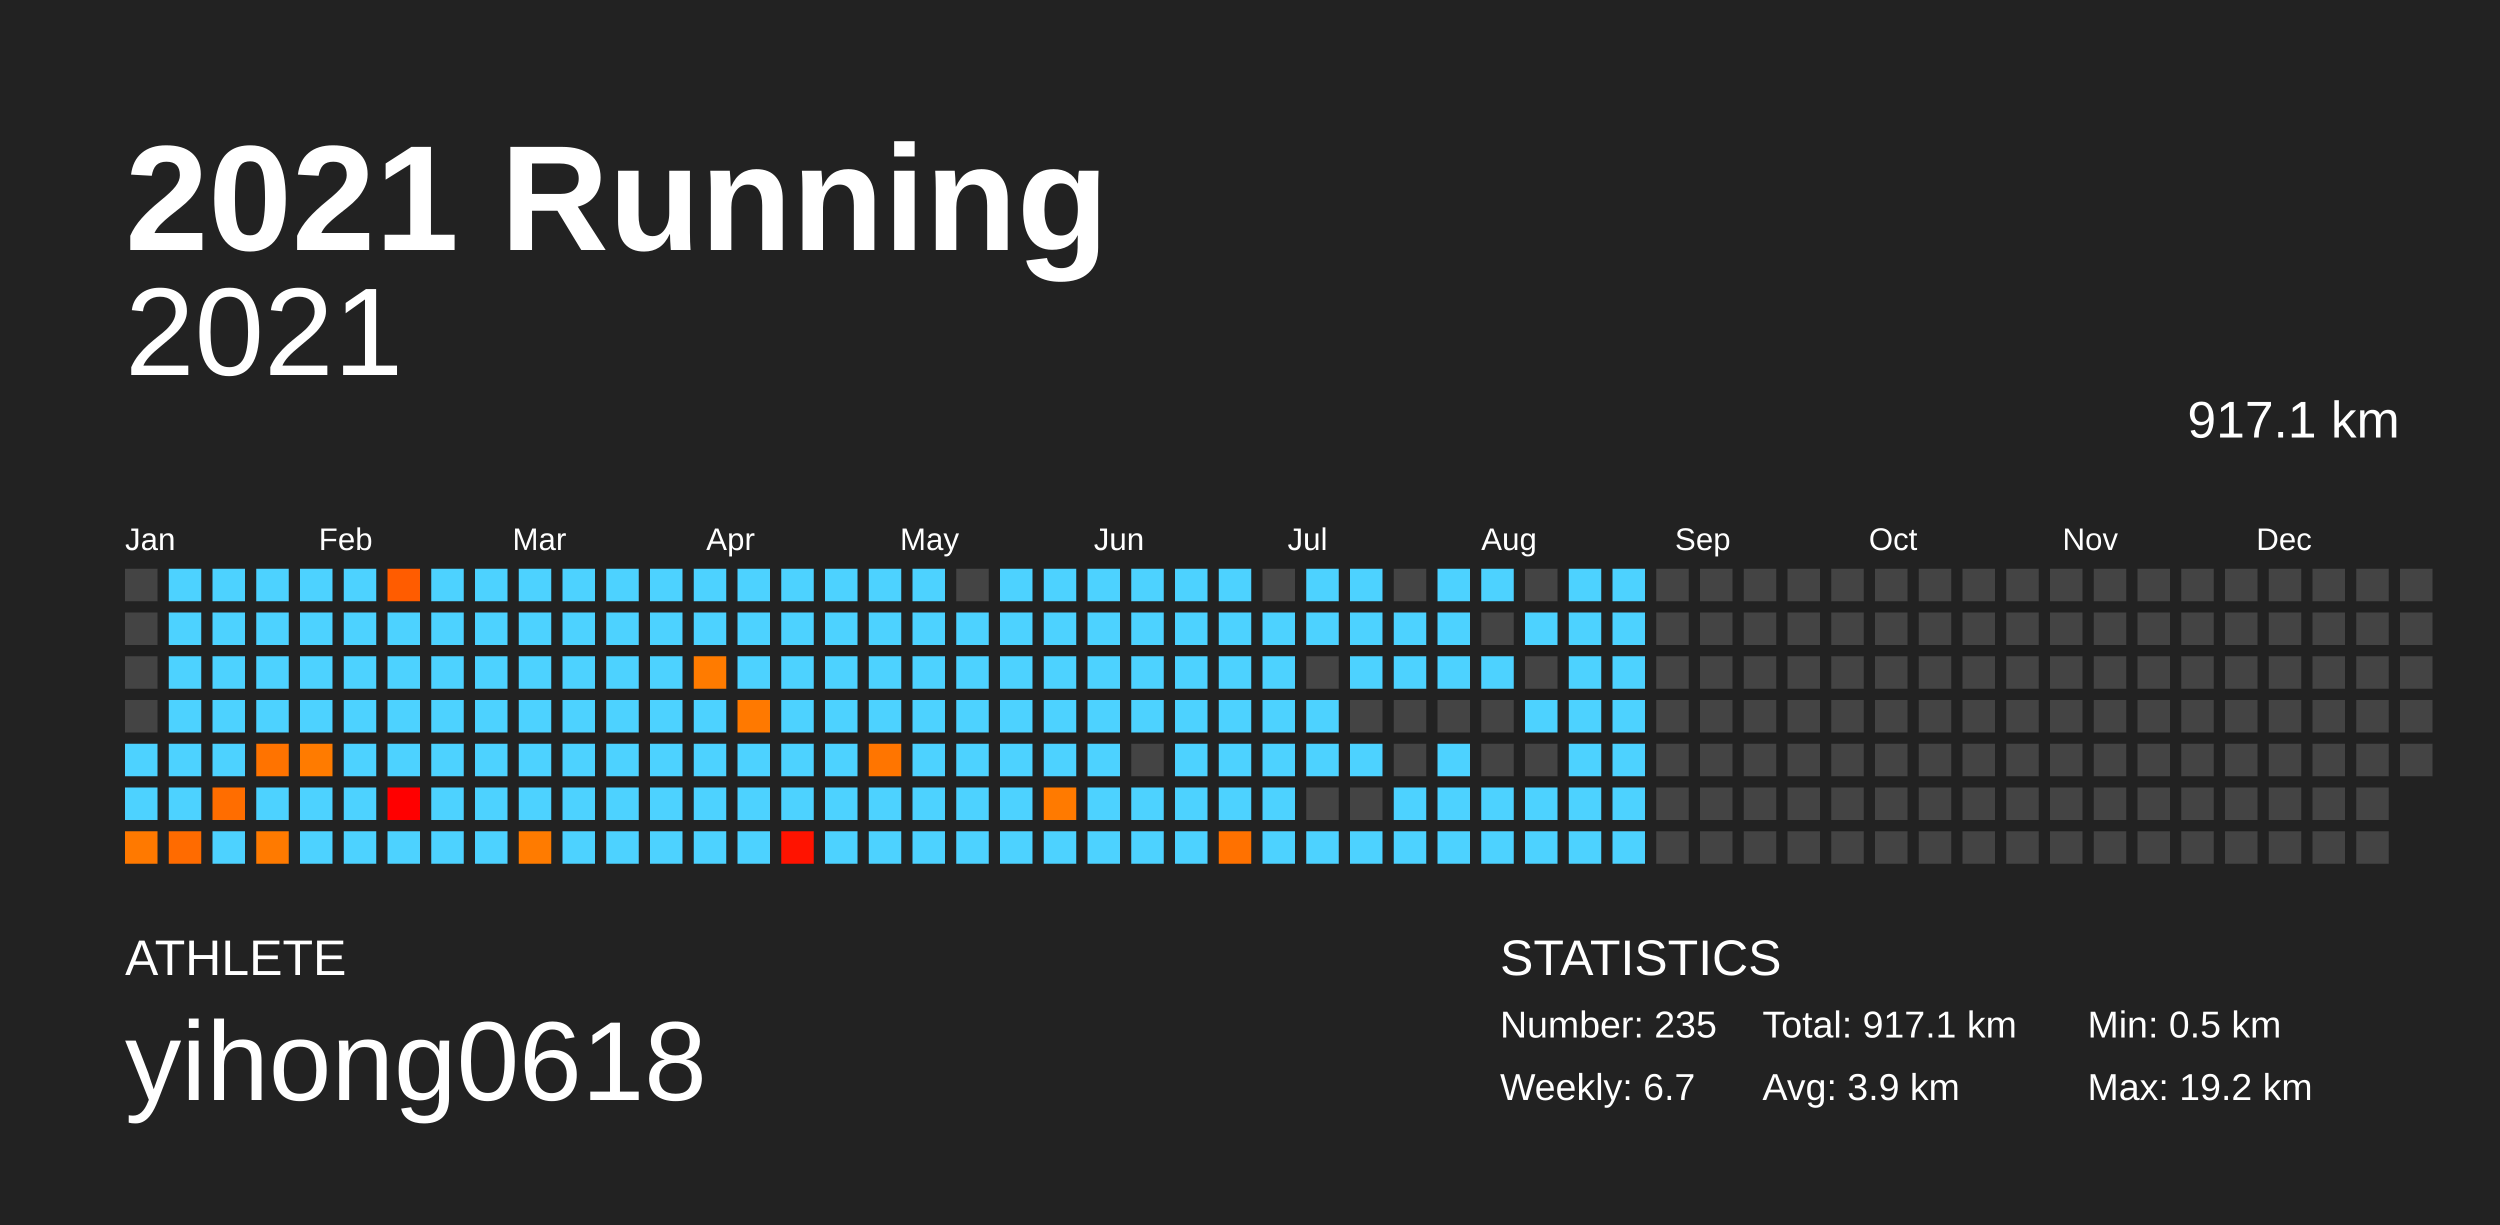
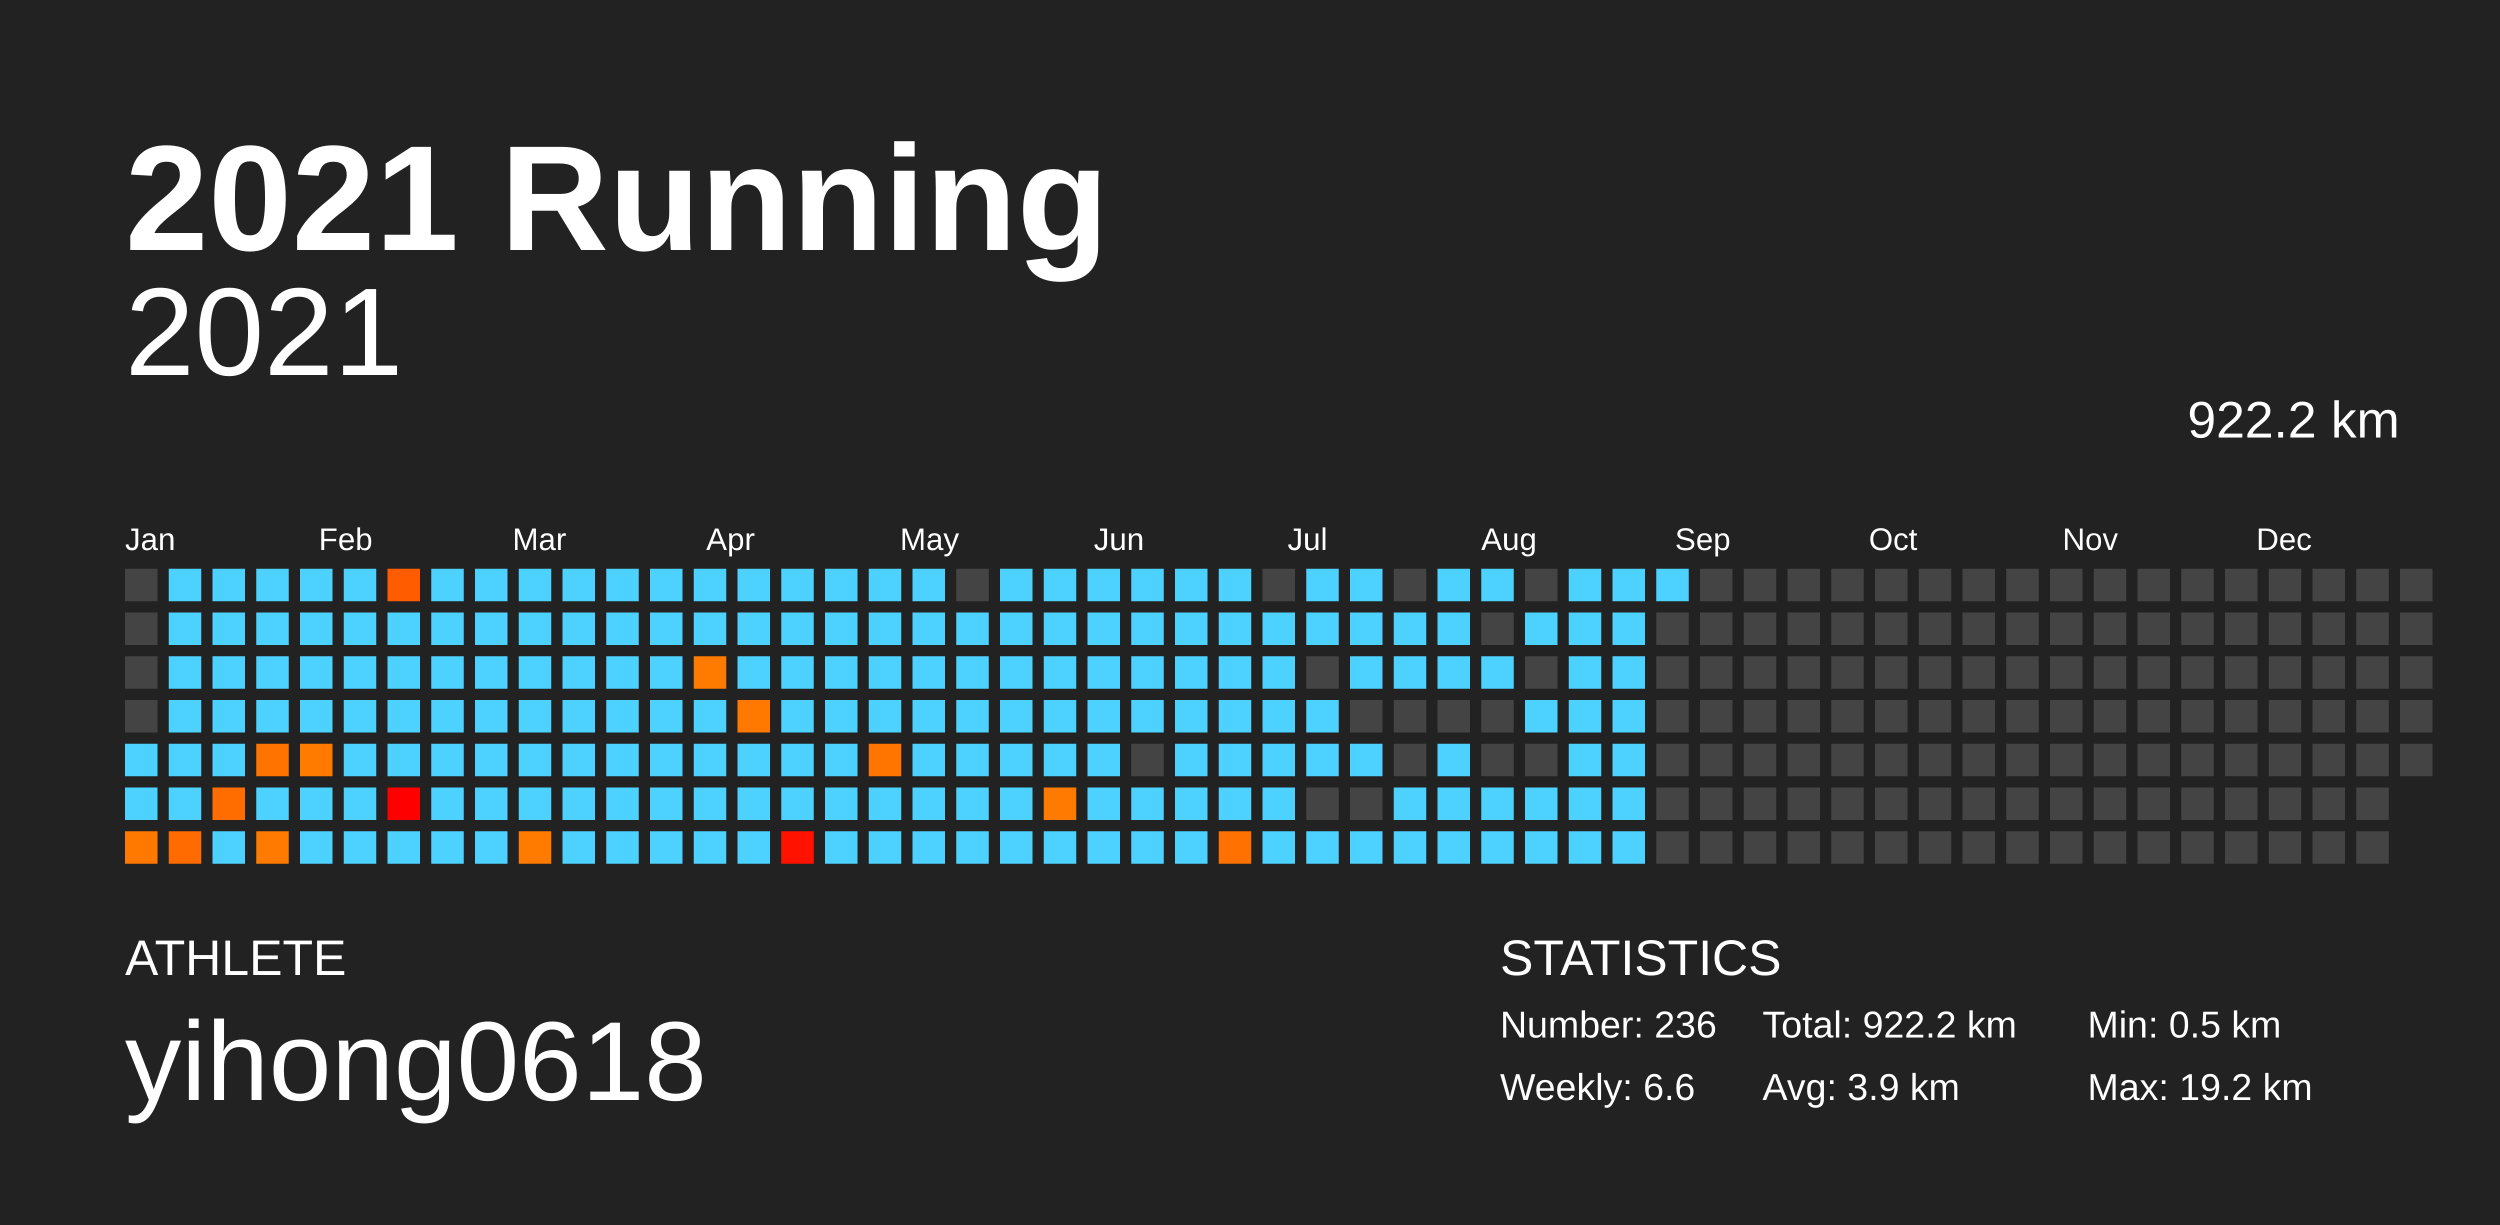
<svg xmlns="http://www.w3.org/2000/svg" baseProfile="full" height="98mm" version="1.1" viewBox="0,0,200,98" width="200mm">
  <defs />
  <rect fill="#222222" height="98" width="200" x="0" y="0" />
  <text fill="#FFFFFF" style="font-size:12px; font-family:Arial; font-weight:bold;" x="10" y="20">2021 Running</text>
  <text fill="#FFFFFF" style="font-size:4px; font-family:Arial" x="10" y="78">ATHLETE</text>
  <text fill="#FFFFFF" style="font-size:9px; font-family:Arial" x="10" y="88">yihong0618</text>
  <text fill="#FFFFFF" style="font-size:4px; font-family:Arial" x="120" y="78">STATISTICS</text>
-   <text fill="#FFFFFF" style="font-size:3px; font-family:Arial" x="120" y="83">Number: 235</text>
-   <text fill="#FFFFFF" style="font-size:3px; font-family:Arial" x="120" y="88">Weekly: 6.7</text>
-   <text fill="#FFFFFF" style="font-size:3px; font-family:Arial" x="141" y="83">Total: 917.1 km</text>
+   <text fill="#FFFFFF" style="font-size:3px; font-family:Arial" x="120" y="83">Number: 236</text>
+   <text fill="#FFFFFF" style="font-size:3px; font-family:Arial" x="120" y="88">Weekly: 6.6</text>
+   <text fill="#FFFFFF" style="font-size:3px; font-family:Arial" x="141" y="83">Total: 922.2 km</text>
  <text fill="#FFFFFF" style="font-size:3px; font-family:Arial" x="141" y="88">Avg: 3.9 km</text>
  <text fill="#FFFFFF" style="font-size:3px; font-family:Arial" x="167" y="83">Min: 0.5 km</text>
  <text fill="#FFFFFF" style="font-size:3px; font-family:Arial" x="167" y="88">Max: 19.2 km</text>
  <text alignment-baseline="hanging" fill="#FFFFFF" style="font-size:10.0px; font-family:Arial;" x="10" y="30">2021</text>
-   <text alignment-baseline="hanging" fill="#FFFFFF" style="font-size:4.125px; font-family:Arial;" x="175" y="35">917.1 km</text>
+   <text alignment-baseline="hanging" fill="#FFFFFF" style="font-size:4.125px; font-family:Arial;" x="175" y="35">922.2 km</text>
  <text fill="#FFFFFF" style="font-size:2.5px; font-family:Arial" x="10.0" y="44">Jan</text>
  <text fill="#FFFFFF" style="font-size:2.5px; font-family:Arial" x="25.5" y="44">Feb</text>
  <text fill="#FFFFFF" style="font-size:2.5px; font-family:Arial" x="41.0" y="44">Mar</text>
  <text fill="#FFFFFF" style="font-size:2.5px; font-family:Arial" x="56.5" y="44">Apr</text>
  <text fill="#FFFFFF" style="font-size:2.5px; font-family:Arial" x="72.0" y="44">May</text>
  <text fill="#FFFFFF" style="font-size:2.5px; font-family:Arial" x="87.5" y="44">Jun</text>
  <text fill="#FFFFFF" style="font-size:2.5px; font-family:Arial" x="103.0" y="44">Jul</text>
  <text fill="#FFFFFF" style="font-size:2.5px; font-family:Arial" x="118.5" y="44">Aug</text>
  <text fill="#FFFFFF" style="font-size:2.5px; font-family:Arial" x="134.0" y="44">Sep</text>
  <text fill="#FFFFFF" style="font-size:2.5px; font-family:Arial" x="149.5" y="44">Oct</text>
  <text fill="#FFFFFF" style="font-size:2.5px; font-family:Arial" x="165.0" y="44">Nov</text>
  <text fill="#FFFFFF" style="font-size:2.5px; font-family:Arial" x="180.5" y="44">Dec</text>
  <rect fill="#444444" height="2.6" width="2.6" x="10.0" y="45.5" />
  <rect fill="#444444" height="2.6" width="2.6" x="10.0" y="49.0" />
  <rect fill="#444444" height="2.6" width="2.6" x="10.0" y="52.5" />
  <rect fill="#444444" height="2.6" width="2.6" x="10.0" y="56.0" />
  <rect fill="#4dd2ff" height="2.6" width="2.6" x="10.0" y="59.5" />
  <rect fill="#4dd2ff" height="2.6" width="2.6" x="10.0" y="63.0" />
  <rect fill="#ff7900" height="2.6" width="2.6" x="10.0" y="66.5" />
  <rect fill="#4dd2ff" height="2.6" width="2.6" x="13.5" y="45.5" />
  <rect fill="#4dd2ff" height="2.6" width="2.6" x="13.5" y="49.0" />
  <rect fill="#4dd2ff" height="2.6" width="2.6" x="13.5" y="52.5" />
  <rect fill="#4dd2ff" height="2.6" width="2.6" x="13.5" y="56.0" />
  <rect fill="#4dd2ff" height="2.6" width="2.6" x="13.5" y="59.5" />
  <rect fill="#4dd2ff" height="2.6" width="2.6" x="13.5" y="63.0" />
  <rect fill="#ff6b00" height="2.6" width="2.6" x="13.5" y="66.5" />
  <rect fill="#4dd2ff" height="2.6" width="2.6" x="17.0" y="45.5" />
  <rect fill="#4dd2ff" height="2.6" width="2.6" x="17.0" y="49.0" />
  <rect fill="#4dd2ff" height="2.6" width="2.6" x="17.0" y="52.5" />
  <rect fill="#4dd2ff" height="2.6" width="2.6" x="17.0" y="56.0" />
  <rect fill="#4dd2ff" height="2.6" width="2.6" x="17.0" y="59.5" />
  <rect fill="#ff6d00" height="2.6" width="2.6" x="17.0" y="63.0" />
  <rect fill="#4dd2ff" height="2.6" width="2.6" x="17.0" y="66.5" />
  <rect fill="#4dd2ff" height="2.6" width="2.6" x="20.5" y="45.5" />
  <rect fill="#4dd2ff" height="2.6" width="2.6" x="20.5" y="49.0" />
  <rect fill="#4dd2ff" height="2.6" width="2.6" x="20.5" y="52.5" />
  <rect fill="#4dd2ff" height="2.6" width="2.6" x="20.5" y="56.0" />
  <rect fill="#ff7300" height="2.6" width="2.6" x="20.5" y="59.5" />
  <rect fill="#4dd2ff" height="2.6" width="2.6" x="20.5" y="63.0" />
  <rect fill="#ff7a00" height="2.6" width="2.6" x="20.5" y="66.5" />
  <rect fill="#4dd2ff" height="2.6" width="2.6" x="24.0" y="45.5" />
  <rect fill="#4dd2ff" height="2.6" width="2.6" x="24.0" y="49.0" />
  <rect fill="#4dd2ff" height="2.6" width="2.6" x="24.0" y="52.5" />
  <rect fill="#4dd2ff" height="2.6" width="2.6" x="24.0" y="56.0" />
  <rect fill="#ff7b00" height="2.6" width="2.6" x="24.0" y="59.5" />
  <rect fill="#4dd2ff" height="2.6" width="2.6" x="24.0" y="63.0" />
  <rect fill="#4dd2ff" height="2.6" width="2.6" x="24.0" y="66.5" />
  <rect fill="#4dd2ff" height="2.6" width="2.6" x="27.5" y="45.5" />
  <rect fill="#4dd2ff" height="2.6" width="2.6" x="27.5" y="49.0" />
  <rect fill="#4dd2ff" height="2.6" width="2.6" x="27.5" y="52.5" />
  <rect fill="#4dd2ff" height="2.6" width="2.6" x="27.5" y="56.0" />
  <rect fill="#4dd2ff" height="2.6" width="2.6" x="27.5" y="59.5" />
  <rect fill="#4dd2ff" height="2.6" width="2.6" x="27.5" y="63.0" />
  <rect fill="#4dd2ff" height="2.6" width="2.6" x="27.5" y="66.5" />
  <rect fill="#ff5c00" height="2.6" width="2.6" x="31.0" y="45.5" />
  <rect fill="#4dd2ff" height="2.6" width="2.6" x="31.0" y="49.0" />
  <rect fill="#4dd2ff" height="2.6" width="2.6" x="31.0" y="52.5" />
  <rect fill="#4dd2ff" height="2.6" width="2.6" x="31.0" y="56.0" />
  <rect fill="#4dd2ff" height="2.6" width="2.6" x="31.0" y="59.5" />
  <rect fill="#ff0000" height="2.6" width="2.6" x="31.0" y="63.0" />
  <rect fill="#4dd2ff" height="2.6" width="2.6" x="31.0" y="66.5" />
  <rect fill="#4dd2ff" height="2.6" width="2.6" x="34.5" y="45.5" />
  <rect fill="#4dd2ff" height="2.6" width="2.6" x="34.5" y="49.0" />
  <rect fill="#4dd2ff" height="2.6" width="2.6" x="34.5" y="52.5" />
  <rect fill="#4dd2ff" height="2.6" width="2.6" x="34.5" y="56.0" />
  <rect fill="#4dd2ff" height="2.6" width="2.6" x="34.5" y="59.5" />
  <rect fill="#4dd2ff" height="2.6" width="2.6" x="34.5" y="63.0" />
  <rect fill="#4dd2ff" height="2.6" width="2.6" x="34.5" y="66.5" />
  <rect fill="#4dd2ff" height="2.6" width="2.6" x="38.0" y="45.5" />
  <rect fill="#4dd2ff" height="2.6" width="2.6" x="38.0" y="49.0" />
  <rect fill="#4dd2ff" height="2.6" width="2.6" x="38.0" y="52.5" />
  <rect fill="#4dd2ff" height="2.6" width="2.6" x="38.0" y="56.0" />
  <rect fill="#4dd2ff" height="2.6" width="2.6" x="38.0" y="59.5" />
  <rect fill="#4dd2ff" height="2.6" width="2.6" x="38.0" y="63.0" />
  <rect fill="#4dd2ff" height="2.6" width="2.6" x="38.0" y="66.5" />
  <rect fill="#4dd2ff" height="2.6" width="2.6" x="41.5" y="45.5" />
  <rect fill="#4dd2ff" height="2.6" width="2.6" x="41.5" y="49.0" />
  <rect fill="#4dd2ff" height="2.6" width="2.6" x="41.5" y="52.5" />
  <rect fill="#4dd2ff" height="2.6" width="2.6" x="41.5" y="56.0" />
  <rect fill="#4dd2ff" height="2.6" width="2.6" x="41.5" y="59.5" />
  <rect fill="#4dd2ff" height="2.6" width="2.6" x="41.5" y="63.0" />
  <rect fill="#ff7b00" height="2.6" width="2.6" x="41.5" y="66.5" />
  <rect fill="#4dd2ff" height="2.6" width="2.6" x="45.0" y="45.5" />
  <rect fill="#4dd2ff" height="2.6" width="2.6" x="45.0" y="49.0" />
  <rect fill="#4dd2ff" height="2.6" width="2.6" x="45.0" y="52.5" />
  <rect fill="#4dd2ff" height="2.6" width="2.6" x="45.0" y="56.0" />
  <rect fill="#4dd2ff" height="2.6" width="2.6" x="45.0" y="59.5" />
  <rect fill="#4dd2ff" height="2.6" width="2.6" x="45.0" y="63.0" />
  <rect fill="#4dd2ff" height="2.6" width="2.6" x="45.0" y="66.5" />
  <rect fill="#4dd2ff" height="2.6" width="2.6" x="48.5" y="45.5" />
  <rect fill="#4dd2ff" height="2.6" width="2.6" x="48.5" y="49.0" />
  <rect fill="#4dd2ff" height="2.6" width="2.6" x="48.5" y="52.5" />
  <rect fill="#4dd2ff" height="2.6" width="2.6" x="48.5" y="56.0" />
  <rect fill="#4dd2ff" height="2.6" width="2.6" x="48.5" y="59.5" />
  <rect fill="#4dd2ff" height="2.6" width="2.6" x="48.5" y="63.0" />
  <rect fill="#4dd2ff" height="2.6" width="2.6" x="48.5" y="66.5" />
  <rect fill="#4dd2ff" height="2.6" width="2.6" x="52.0" y="45.5" />
  <rect fill="#4dd2ff" height="2.6" width="2.6" x="52.0" y="49.0" />
  <rect fill="#4dd2ff" height="2.6" width="2.6" x="52.0" y="52.5" />
  <rect fill="#4dd2ff" height="2.6" width="2.6" x="52.0" y="56.0" />
  <rect fill="#4dd2ff" height="2.6" width="2.6" x="52.0" y="59.5" />
  <rect fill="#4dd2ff" height="2.6" width="2.6" x="52.0" y="63.0" />
  <rect fill="#4dd2ff" height="2.6" width="2.6" x="52.0" y="66.5" />
  <rect fill="#4dd2ff" height="2.6" width="2.6" x="55.5" y="45.5" />
  <rect fill="#4dd2ff" height="2.6" width="2.6" x="55.5" y="49.0" />
  <rect fill="#ff7b00" height="2.6" width="2.6" x="55.5" y="52.5" />
  <rect fill="#4dd2ff" height="2.6" width="2.6" x="55.5" y="56.0" />
  <rect fill="#4dd2ff" height="2.6" width="2.6" x="55.5" y="59.5" />
  <rect fill="#4dd2ff" height="2.6" width="2.6" x="55.5" y="63.0" />
  <rect fill="#4dd2ff" height="2.6" width="2.6" x="55.5" y="66.5" />
  <rect fill="#4dd2ff" height="2.6" width="2.6" x="59.0" y="45.5" />
  <rect fill="#4dd2ff" height="2.6" width="2.6" x="59.0" y="49.0" />
  <rect fill="#4dd2ff" height="2.6" width="2.6" x="59.0" y="52.5" />
  <rect fill="#ff7900" height="2.6" width="2.6" x="59.0" y="56.0" />
  <rect fill="#4dd2ff" height="2.6" width="2.6" x="59.0" y="59.5" />
  <rect fill="#4dd2ff" height="2.6" width="2.6" x="59.0" y="63.0" />
  <rect fill="#4dd2ff" height="2.6" width="2.6" x="59.0" y="66.5" />
  <rect fill="#4dd2ff" height="2.6" width="2.6" x="62.5" y="45.5" />
  <rect fill="#4dd2ff" height="2.6" width="2.6" x="62.5" y="49.0" />
  <rect fill="#4dd2ff" height="2.6" width="2.6" x="62.5" y="52.5" />
  <rect fill="#4dd2ff" height="2.6" width="2.6" x="62.5" y="56.0" />
  <rect fill="#4dd2ff" height="2.6" width="2.6" x="62.5" y="59.5" />
  <rect fill="#4dd2ff" height="2.6" width="2.6" x="62.5" y="63.0" />
  <rect fill="#ff1300" height="2.6" width="2.6" x="62.5" y="66.5" />
  <rect fill="#4dd2ff" height="2.6" width="2.6" x="66.0" y="45.5" />
  <rect fill="#4dd2ff" height="2.6" width="2.6" x="66.0" y="49.0" />
  <rect fill="#4dd2ff" height="2.6" width="2.6" x="66.0" y="52.5" />
  <rect fill="#4dd2ff" height="2.6" width="2.6" x="66.0" y="56.0" />
  <rect fill="#4dd2ff" height="2.6" width="2.6" x="66.0" y="59.5" />
  <rect fill="#4dd2ff" height="2.6" width="2.6" x="66.0" y="63.0" />
  <rect fill="#4dd2ff" height="2.6" width="2.6" x="66.0" y="66.5" />
  <rect fill="#4dd2ff" height="2.6" width="2.6" x="69.5" y="45.5" />
  <rect fill="#4dd2ff" height="2.6" width="2.6" x="69.5" y="49.0" />
  <rect fill="#4dd2ff" height="2.6" width="2.6" x="69.5" y="52.5" />
  <rect fill="#4dd2ff" height="2.6" width="2.6" x="69.5" y="56.0" />
  <rect fill="#ff7500" height="2.6" width="2.6" x="69.5" y="59.5" />
  <rect fill="#4dd2ff" height="2.6" width="2.6" x="69.5" y="63.0" />
  <rect fill="#4dd2ff" height="2.6" width="2.6" x="69.5" y="66.5" />
  <rect fill="#4dd2ff" height="2.6" width="2.6" x="73.0" y="45.5" />
  <rect fill="#4dd2ff" height="2.6" width="2.6" x="73.0" y="49.0" />
  <rect fill="#4dd2ff" height="2.6" width="2.6" x="73.0" y="52.5" />
  <rect fill="#4dd2ff" height="2.6" width="2.6" x="73.0" y="56.0" />
  <rect fill="#4dd2ff" height="2.6" width="2.6" x="73.0" y="59.5" />
  <rect fill="#4dd2ff" height="2.6" width="2.6" x="73.0" y="63.0" />
  <rect fill="#4dd2ff" height="2.6" width="2.6" x="73.0" y="66.5" />
  <rect fill="#444444" height="2.6" width="2.6" x="76.5" y="45.5" />
  <rect fill="#4dd2ff" height="2.6" width="2.6" x="76.5" y="49.0" />
  <rect fill="#4dd2ff" height="2.6" width="2.6" x="76.5" y="52.5" />
  <rect fill="#4dd2ff" height="2.6" width="2.6" x="76.5" y="56.0" />
  <rect fill="#4dd2ff" height="2.6" width="2.6" x="76.5" y="59.5" />
  <rect fill="#4dd2ff" height="2.6" width="2.6" x="76.5" y="63.0" />
  <rect fill="#4dd2ff" height="2.6" width="2.6" x="76.5" y="66.5" />
  <rect fill="#4dd2ff" height="2.6" width="2.6" x="80.0" y="45.5" />
  <rect fill="#4dd2ff" height="2.6" width="2.6" x="80.0" y="49.0" />
  <rect fill="#4dd2ff" height="2.6" width="2.6" x="80.0" y="52.5" />
  <rect fill="#4dd2ff" height="2.6" width="2.6" x="80.0" y="56.0" />
  <rect fill="#4dd2ff" height="2.6" width="2.6" x="80.0" y="59.5" />
  <rect fill="#4dd2ff" height="2.6" width="2.6" x="80.0" y="63.0" />
  <rect fill="#4dd2ff" height="2.6" width="2.6" x="80.0" y="66.5" />
  <rect fill="#4dd2ff" height="2.6" width="2.6" x="83.5" y="45.5" />
  <rect fill="#4dd2ff" height="2.6" width="2.6" x="83.5" y="49.0" />
  <rect fill="#4dd2ff" height="2.6" width="2.6" x="83.5" y="52.5" />
  <rect fill="#4dd2ff" height="2.6" width="2.6" x="83.5" y="56.0" />
  <rect fill="#4dd2ff" height="2.6" width="2.6" x="83.5" y="59.5" />
  <rect fill="#ff7a00" height="2.6" width="2.6" x="83.5" y="63.0" />
  <rect fill="#4dd2ff" height="2.6" width="2.6" x="83.5" y="66.5" />
  <rect fill="#4dd2ff" height="2.6" width="2.6" x="87.0" y="45.5" />
  <rect fill="#4dd2ff" height="2.6" width="2.6" x="87.0" y="49.0" />
  <rect fill="#4dd2ff" height="2.6" width="2.6" x="87.0" y="52.5" />
  <rect fill="#4dd2ff" height="2.6" width="2.6" x="87.0" y="56.0" />
  <rect fill="#4dd2ff" height="2.6" width="2.6" x="87.0" y="59.5" />
  <rect fill="#4dd2ff" height="2.6" width="2.6" x="87.0" y="63.0" />
  <rect fill="#4dd2ff" height="2.6" width="2.6" x="87.0" y="66.5" />
  <rect fill="#4dd2ff" height="2.6" width="2.6" x="90.5" y="45.5" />
  <rect fill="#4dd2ff" height="2.6" width="2.6" x="90.5" y="49.0" />
  <rect fill="#4dd2ff" height="2.6" width="2.6" x="90.5" y="52.5" />
  <rect fill="#4dd2ff" height="2.6" width="2.6" x="90.5" y="56.0" />
  <rect fill="#444444" height="2.6" width="2.6" x="90.5" y="59.5" />
  <rect fill="#4dd2ff" height="2.6" width="2.6" x="90.5" y="63.0" />
  <rect fill="#4dd2ff" height="2.6" width="2.6" x="90.5" y="66.5" />
  <rect fill="#4dd2ff" height="2.6" width="2.6" x="94.0" y="45.5" />
  <rect fill="#4dd2ff" height="2.6" width="2.6" x="94.0" y="49.0" />
  <rect fill="#4dd2ff" height="2.6" width="2.6" x="94.0" y="52.5" />
  <rect fill="#4dd2ff" height="2.6" width="2.6" x="94.0" y="56.0" />
  <rect fill="#4dd2ff" height="2.6" width="2.6" x="94.0" y="59.5" />
  <rect fill="#4dd2ff" height="2.6" width="2.6" x="94.0" y="63.0" />
  <rect fill="#4dd2ff" height="2.6" width="2.6" x="94.0" y="66.5" />
  <rect fill="#4dd2ff" height="2.6" width="2.6" x="97.5" y="45.5" />
  <rect fill="#4dd2ff" height="2.6" width="2.6" x="97.5" y="49.0" />
  <rect fill="#4dd2ff" height="2.6" width="2.6" x="97.5" y="52.5" />
  <rect fill="#4dd2ff" height="2.6" width="2.6" x="97.5" y="56.0" />
  <rect fill="#4dd2ff" height="2.6" width="2.6" x="97.5" y="59.5" />
  <rect fill="#4dd2ff" height="2.6" width="2.6" x="97.5" y="63.0" />
  <rect fill="#ff7100" height="2.6" width="2.6" x="97.5" y="66.5" />
  <rect fill="#444444" height="2.6" width="2.6" x="101.0" y="45.5" />
  <rect fill="#4dd2ff" height="2.6" width="2.6" x="101.0" y="49.0" />
  <rect fill="#4dd2ff" height="2.6" width="2.6" x="101.0" y="52.5" />
  <rect fill="#4dd2ff" height="2.6" width="2.6" x="101.0" y="56.0" />
  <rect fill="#4dd2ff" height="2.6" width="2.6" x="101.0" y="59.5" />
  <rect fill="#4dd2ff" height="2.6" width="2.6" x="101.0" y="63.0" />
  <rect fill="#4dd2ff" height="2.6" width="2.6" x="101.0" y="66.5" />
  <rect fill="#4dd2ff" height="2.6" width="2.6" x="104.5" y="45.5" />
  <rect fill="#4dd2ff" height="2.6" width="2.6" x="104.5" y="49.0" />
  <rect fill="#444444" height="2.6" width="2.6" x="104.5" y="52.5" />
  <rect fill="#4dd2ff" height="2.6" width="2.6" x="104.5" y="56.0" />
  <rect fill="#4dd2ff" height="2.6" width="2.6" x="104.5" y="59.5" />
  <rect fill="#444444" height="2.6" width="2.6" x="104.5" y="63.0" />
  <rect fill="#4dd2ff" height="2.6" width="2.6" x="104.5" y="66.5" />
  <rect fill="#4dd2ff" height="2.6" width="2.6" x="108.0" y="45.5" />
  <rect fill="#4dd2ff" height="2.6" width="2.6" x="108.0" y="49.0" />
  <rect fill="#4dd2ff" height="2.6" width="2.6" x="108.0" y="52.5" />
  <rect fill="#444444" height="2.6" width="2.6" x="108.0" y="56.0" />
  <rect fill="#4dd2ff" height="2.6" width="2.6" x="108.0" y="59.5" />
  <rect fill="#444444" height="2.6" width="2.6" x="108.0" y="63.0" />
  <rect fill="#4dd2ff" height="2.6" width="2.6" x="108.0" y="66.5" />
  <rect fill="#444444" height="2.6" width="2.6" x="111.5" y="45.5" />
  <rect fill="#4dd2ff" height="2.6" width="2.6" x="111.5" y="49.0" />
  <rect fill="#4dd2ff" height="2.6" width="2.6" x="111.5" y="52.5" />
  <rect fill="#444444" height="2.6" width="2.6" x="111.5" y="56.0" />
  <rect fill="#444444" height="2.6" width="2.6" x="111.5" y="59.5" />
  <rect fill="#4dd2ff" height="2.6" width="2.6" x="111.5" y="63.0" />
  <rect fill="#4dd2ff" height="2.6" width="2.6" x="111.5" y="66.5" />
  <rect fill="#4dd2ff" height="2.6" width="2.6" x="115.0" y="45.5" />
  <rect fill="#4dd2ff" height="2.6" width="2.6" x="115.0" y="49.0" />
  <rect fill="#4dd2ff" height="2.6" width="2.6" x="115.0" y="52.5" />
  <rect fill="#444444" height="2.6" width="2.6" x="115.0" y="56.0" />
  <rect fill="#4dd2ff" height="2.6" width="2.6" x="115.0" y="59.5" />
  <rect fill="#4dd2ff" height="2.6" width="2.6" x="115.0" y="63.0" />
  <rect fill="#4dd2ff" height="2.6" width="2.6" x="115.0" y="66.5" />
  <rect fill="#4dd2ff" height="2.6" width="2.6" x="118.5" y="45.5" />
  <rect fill="#444444" height="2.6" width="2.6" x="118.5" y="49.0" />
  <rect fill="#4dd2ff" height="2.6" width="2.6" x="118.5" y="52.5" />
  <rect fill="#444444" height="2.6" width="2.6" x="118.5" y="56.0" />
  <rect fill="#444444" height="2.6" width="2.6" x="118.5" y="59.5" />
  <rect fill="#4dd2ff" height="2.6" width="2.6" x="118.5" y="63.0" />
  <rect fill="#4dd2ff" height="2.6" width="2.6" x="118.5" y="66.5" />
  <rect fill="#444444" height="2.6" width="2.6" x="122.0" y="45.5" />
  <rect fill="#4dd2ff" height="2.6" width="2.6" x="122.0" y="49.0" />
  <rect fill="#444444" height="2.6" width="2.6" x="122.0" y="52.5" />
  <rect fill="#4dd2ff" height="2.6" width="2.6" x="122.0" y="56.0" />
  <rect fill="#444444" height="2.6" width="2.6" x="122.0" y="59.5" />
  <rect fill="#4dd2ff" height="2.6" width="2.6" x="122.0" y="63.0" />
  <rect fill="#4dd2ff" height="2.6" width="2.6" x="122.0" y="66.5" />
  <rect fill="#4dd2ff" height="2.6" width="2.6" x="125.5" y="45.5" />
  <rect fill="#4dd2ff" height="2.6" width="2.6" x="125.5" y="49.0" />
  <rect fill="#4dd2ff" height="2.6" width="2.6" x="125.5" y="52.5" />
  <rect fill="#4dd2ff" height="2.6" width="2.6" x="125.5" y="56.0" />
  <rect fill="#4dd2ff" height="2.6" width="2.6" x="125.5" y="59.5" />
  <rect fill="#4dd2ff" height="2.6" width="2.6" x="125.5" y="63.0" />
  <rect fill="#4dd2ff" height="2.6" width="2.6" x="125.5" y="66.5" />
  <rect fill="#4dd2ff" height="2.6" width="2.6" x="129.0" y="45.5" />
  <rect fill="#4dd2ff" height="2.6" width="2.6" x="129.0" y="49.0" />
  <rect fill="#4dd2ff" height="2.6" width="2.6" x="129.0" y="52.5" />
  <rect fill="#4dd2ff" height="2.6" width="2.6" x="129.0" y="56.0" />
  <rect fill="#4dd2ff" height="2.6" width="2.6" x="129.0" y="59.5" />
  <rect fill="#4dd2ff" height="2.6" width="2.6" x="129.0" y="63.0" />
  <rect fill="#4dd2ff" height="2.6" width="2.6" x="129.0" y="66.5" />
-   <rect fill="#444444" height="2.6" width="2.6" x="132.5" y="45.5" />
+   <rect fill="#4dd2ff" height="2.6" width="2.6" x="132.5" y="45.5" />
  <rect fill="#444444" height="2.6" width="2.6" x="132.5" y="49.0" />
  <rect fill="#444444" height="2.6" width="2.6" x="132.5" y="52.5" />
  <rect fill="#444444" height="2.6" width="2.6" x="132.5" y="56.0" />
  <rect fill="#444444" height="2.6" width="2.6" x="132.5" y="59.5" />
  <rect fill="#444444" height="2.6" width="2.6" x="132.5" y="63.0" />
  <rect fill="#444444" height="2.6" width="2.6" x="132.5" y="66.5" />
  <rect fill="#444444" height="2.6" width="2.6" x="136.0" y="45.5" />
  <rect fill="#444444" height="2.6" width="2.6" x="136.0" y="49.0" />
  <rect fill="#444444" height="2.6" width="2.6" x="136.0" y="52.5" />
  <rect fill="#444444" height="2.6" width="2.6" x="136.0" y="56.0" />
  <rect fill="#444444" height="2.6" width="2.6" x="136.0" y="59.5" />
  <rect fill="#444444" height="2.6" width="2.6" x="136.0" y="63.0" />
  <rect fill="#444444" height="2.6" width="2.6" x="136.0" y="66.5" />
  <rect fill="#444444" height="2.6" width="2.6" x="139.5" y="45.5" />
  <rect fill="#444444" height="2.6" width="2.6" x="139.5" y="49.0" />
  <rect fill="#444444" height="2.6" width="2.6" x="139.5" y="52.5" />
  <rect fill="#444444" height="2.6" width="2.6" x="139.5" y="56.0" />
  <rect fill="#444444" height="2.6" width="2.6" x="139.5" y="59.5" />
  <rect fill="#444444" height="2.6" width="2.6" x="139.5" y="63.0" />
  <rect fill="#444444" height="2.6" width="2.6" x="139.5" y="66.5" />
  <rect fill="#444444" height="2.6" width="2.6" x="143.0" y="45.5" />
  <rect fill="#444444" height="2.6" width="2.6" x="143.0" y="49.0" />
  <rect fill="#444444" height="2.6" width="2.6" x="143.0" y="52.5" />
  <rect fill="#444444" height="2.6" width="2.6" x="143.0" y="56.0" />
  <rect fill="#444444" height="2.6" width="2.6" x="143.0" y="59.5" />
  <rect fill="#444444" height="2.6" width="2.6" x="143.0" y="63.0" />
  <rect fill="#444444" height="2.6" width="2.6" x="143.0" y="66.5" />
  <rect fill="#444444" height="2.6" width="2.6" x="146.5" y="45.5" />
  <rect fill="#444444" height="2.6" width="2.6" x="146.5" y="49.0" />
  <rect fill="#444444" height="2.6" width="2.6" x="146.5" y="52.5" />
  <rect fill="#444444" height="2.6" width="2.6" x="146.5" y="56.0" />
  <rect fill="#444444" height="2.6" width="2.6" x="146.5" y="59.5" />
  <rect fill="#444444" height="2.6" width="2.6" x="146.5" y="63.0" />
  <rect fill="#444444" height="2.6" width="2.6" x="146.5" y="66.5" />
  <rect fill="#444444" height="2.6" width="2.6" x="150.0" y="45.5" />
  <rect fill="#444444" height="2.6" width="2.6" x="150.0" y="49.0" />
  <rect fill="#444444" height="2.6" width="2.6" x="150.0" y="52.5" />
  <rect fill="#444444" height="2.6" width="2.6" x="150.0" y="56.0" />
  <rect fill="#444444" height="2.6" width="2.6" x="150.0" y="59.5" />
  <rect fill="#444444" height="2.6" width="2.6" x="150.0" y="63.0" />
  <rect fill="#444444" height="2.6" width="2.6" x="150.0" y="66.5" />
  <rect fill="#444444" height="2.6" width="2.6" x="153.5" y="45.5" />
  <rect fill="#444444" height="2.6" width="2.6" x="153.5" y="49.0" />
  <rect fill="#444444" height="2.6" width="2.6" x="153.5" y="52.5" />
  <rect fill="#444444" height="2.6" width="2.6" x="153.5" y="56.0" />
  <rect fill="#444444" height="2.6" width="2.6" x="153.5" y="59.5" />
  <rect fill="#444444" height="2.6" width="2.6" x="153.5" y="63.0" />
  <rect fill="#444444" height="2.6" width="2.6" x="153.5" y="66.5" />
  <rect fill="#444444" height="2.6" width="2.6" x="157.0" y="45.5" />
  <rect fill="#444444" height="2.6" width="2.6" x="157.0" y="49.0" />
  <rect fill="#444444" height="2.6" width="2.6" x="157.0" y="52.5" />
  <rect fill="#444444" height="2.6" width="2.6" x="157.0" y="56.0" />
  <rect fill="#444444" height="2.6" width="2.6" x="157.0" y="59.5" />
  <rect fill="#444444" height="2.6" width="2.6" x="157.0" y="63.0" />
  <rect fill="#444444" height="2.6" width="2.6" x="157.0" y="66.5" />
  <rect fill="#444444" height="2.6" width="2.6" x="160.5" y="45.5" />
  <rect fill="#444444" height="2.6" width="2.6" x="160.5" y="49.0" />
  <rect fill="#444444" height="2.6" width="2.6" x="160.5" y="52.5" />
  <rect fill="#444444" height="2.6" width="2.6" x="160.5" y="56.0" />
  <rect fill="#444444" height="2.6" width="2.6" x="160.5" y="59.5" />
  <rect fill="#444444" height="2.6" width="2.6" x="160.5" y="63.0" />
  <rect fill="#444444" height="2.6" width="2.6" x="160.5" y="66.5" />
  <rect fill="#444444" height="2.6" width="2.6" x="164.0" y="45.5" />
  <rect fill="#444444" height="2.6" width="2.6" x="164.0" y="49.0" />
  <rect fill="#444444" height="2.6" width="2.6" x="164.0" y="52.5" />
  <rect fill="#444444" height="2.6" width="2.6" x="164.0" y="56.0" />
  <rect fill="#444444" height="2.6" width="2.6" x="164.0" y="59.5" />
  <rect fill="#444444" height="2.6" width="2.6" x="164.0" y="63.0" />
  <rect fill="#444444" height="2.6" width="2.6" x="164.0" y="66.5" />
  <rect fill="#444444" height="2.6" width="2.6" x="167.5" y="45.5" />
  <rect fill="#444444" height="2.6" width="2.6" x="167.5" y="49.0" />
  <rect fill="#444444" height="2.6" width="2.6" x="167.5" y="52.5" />
  <rect fill="#444444" height="2.6" width="2.6" x="167.5" y="56.0" />
  <rect fill="#444444" height="2.6" width="2.6" x="167.5" y="59.5" />
  <rect fill="#444444" height="2.6" width="2.6" x="167.5" y="63.0" />
  <rect fill="#444444" height="2.6" width="2.6" x="167.5" y="66.5" />
  <rect fill="#444444" height="2.6" width="2.6" x="171.0" y="45.5" />
  <rect fill="#444444" height="2.6" width="2.6" x="171.0" y="49.0" />
  <rect fill="#444444" height="2.6" width="2.6" x="171.0" y="52.5" />
  <rect fill="#444444" height="2.6" width="2.6" x="171.0" y="56.0" />
  <rect fill="#444444" height="2.6" width="2.6" x="171.0" y="59.5" />
  <rect fill="#444444" height="2.6" width="2.6" x="171.0" y="63.0" />
  <rect fill="#444444" height="2.6" width="2.6" x="171.0" y="66.5" />
  <rect fill="#444444" height="2.6" width="2.6" x="174.5" y="45.5" />
  <rect fill="#444444" height="2.6" width="2.6" x="174.5" y="49.0" />
  <rect fill="#444444" height="2.6" width="2.6" x="174.5" y="52.5" />
  <rect fill="#444444" height="2.6" width="2.6" x="174.5" y="56.0" />
  <rect fill="#444444" height="2.6" width="2.6" x="174.5" y="59.5" />
  <rect fill="#444444" height="2.6" width="2.6" x="174.5" y="63.0" />
  <rect fill="#444444" height="2.6" width="2.6" x="174.5" y="66.5" />
  <rect fill="#444444" height="2.6" width="2.6" x="178.0" y="45.5" />
  <rect fill="#444444" height="2.6" width="2.6" x="178.0" y="49.0" />
  <rect fill="#444444" height="2.6" width="2.6" x="178.0" y="52.5" />
  <rect fill="#444444" height="2.6" width="2.6" x="178.0" y="56.0" />
  <rect fill="#444444" height="2.6" width="2.6" x="178.0" y="59.5" />
  <rect fill="#444444" height="2.6" width="2.6" x="178.0" y="63.0" />
  <rect fill="#444444" height="2.6" width="2.6" x="178.0" y="66.5" />
  <rect fill="#444444" height="2.6" width="2.6" x="181.5" y="45.5" />
  <rect fill="#444444" height="2.6" width="2.6" x="181.5" y="49.0" />
  <rect fill="#444444" height="2.6" width="2.6" x="181.5" y="52.5" />
  <rect fill="#444444" height="2.6" width="2.6" x="181.5" y="56.0" />
  <rect fill="#444444" height="2.6" width="2.6" x="181.5" y="59.5" />
  <rect fill="#444444" height="2.6" width="2.6" x="181.5" y="63.0" />
  <rect fill="#444444" height="2.6" width="2.6" x="181.5" y="66.5" />
  <rect fill="#444444" height="2.6" width="2.6" x="185.0" y="45.5" />
  <rect fill="#444444" height="2.6" width="2.6" x="185.0" y="49.0" />
  <rect fill="#444444" height="2.6" width="2.6" x="185.0" y="52.5" />
  <rect fill="#444444" height="2.6" width="2.6" x="185.0" y="56.0" />
  <rect fill="#444444" height="2.6" width="2.6" x="185.0" y="59.5" />
  <rect fill="#444444" height="2.6" width="2.6" x="185.0" y="63.0" />
  <rect fill="#444444" height="2.6" width="2.6" x="185.0" y="66.5" />
  <rect fill="#444444" height="2.6" width="2.6" x="188.5" y="45.5" />
  <rect fill="#444444" height="2.6" width="2.6" x="188.5" y="49.0" />
  <rect fill="#444444" height="2.6" width="2.6" x="188.5" y="52.5" />
  <rect fill="#444444" height="2.6" width="2.6" x="188.5" y="56.0" />
  <rect fill="#444444" height="2.6" width="2.6" x="188.5" y="59.5" />
  <rect fill="#444444" height="2.6" width="2.6" x="188.5" y="63.0" />
  <rect fill="#444444" height="2.6" width="2.6" x="188.5" y="66.5" />
  <rect fill="#444444" height="2.6" width="2.6" x="192.0" y="45.5" />
  <rect fill="#444444" height="2.6" width="2.6" x="192.0" y="49.0" />
  <rect fill="#444444" height="2.6" width="2.6" x="192.0" y="52.5" />
  <rect fill="#444444" height="2.6" width="2.6" x="192.0" y="56.0" />
  <rect fill="#444444" height="2.6" width="2.6" x="192.0" y="59.5" />
</svg>
